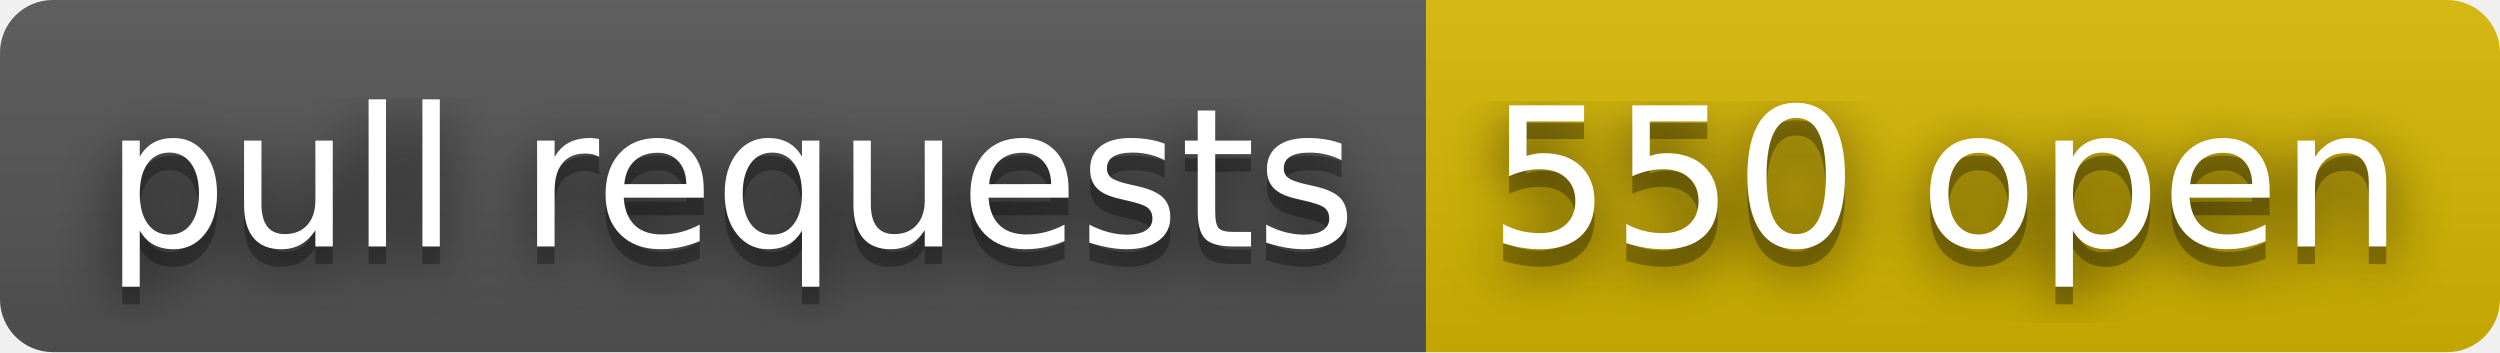
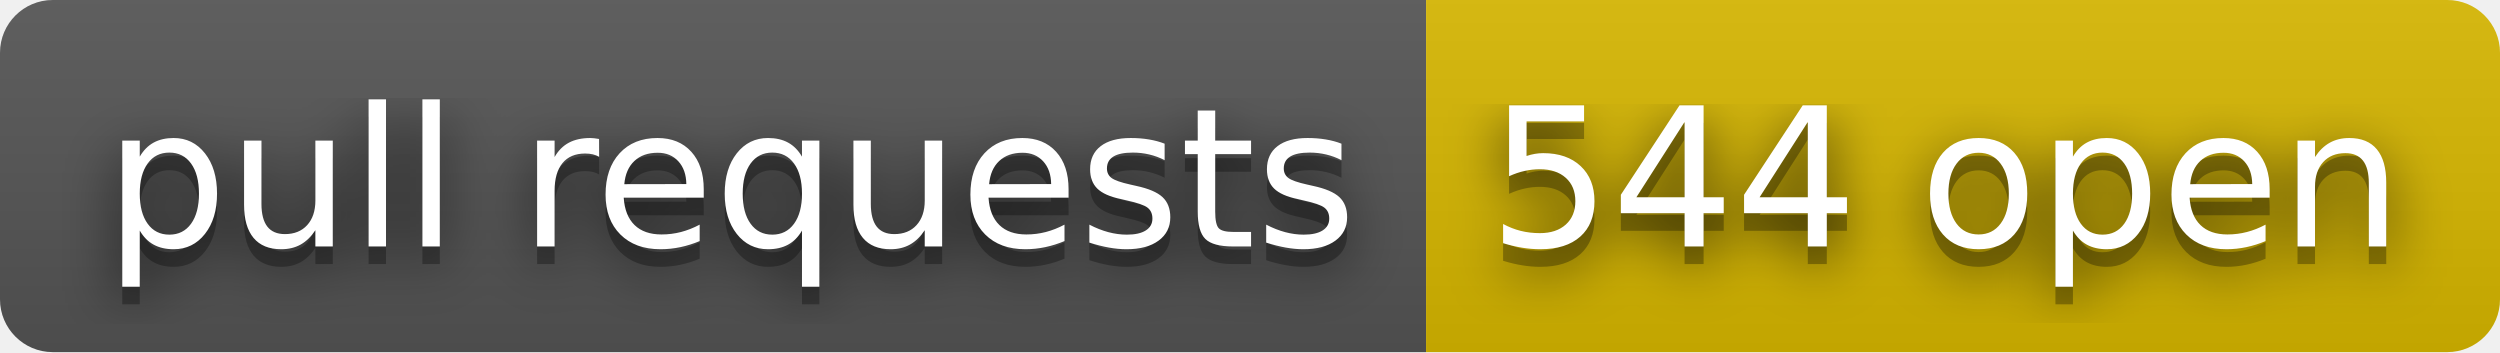
- <svg xmlns="http://www.w3.org/2000/svg" width="142" height="20" role="img" aria-label="pull requests: 550 open">
+ <svg xmlns="http://www.w3.org/2000/svg" width="142" height="20" role="img" aria-label="pull requests: 544 open">
  <filter id="blur">
    <feGaussianBlur stdDeviation="16" />
  </filter>
  <linearGradient id="s" x2="0" y2="100%">
    <stop offset="0" stop-color="#bbb" stop-opacity=".1" />
    <stop offset="1" stop-opacity=".1" />
  </linearGradient>
  <clipPath id="r">
    <rect width="142" height="20" rx="3" />
  </clipPath>
  <g clip-path="url(#r)">
    <rect width="81" height="20" fill="#555" />
    <rect x="81" width="61" height="20" fill="#d8b800" />
    <rect width="142" height="20" fill="url(#s)" />
  </g>
  <g fill="#fff" text-anchor="middle" font-family="Verdana,Geneva,DejaVu Sans,sans-serif" text-rendering="geometricPrecision" font-size="110">
    <g transform="scale(.1)">
      <g aria-hidden="true" fill="#010101">
        <text x="415" y="150" fill-opacity=".8" filter="url(#blur)" textLength="710">pull requests</text>
        <text x="415" y="150" fill-opacity=".3" textLength="710">pull requests</text>
      </g>
      <text x="415" y="140" textLength="710">pull requests</text>
    </g>
    <g transform="scale(.1)">
      <g aria-hidden="true" fill="#010101">
-         <text x="1105" y="150" fill-opacity=".8" filter="url(#blur)" textLength="510">550 open</text>
-         <text x="1105" y="150" fill-opacity=".3" textLength="510">550 open</text>
+         <text x="1105" y="150" fill-opacity=".8" filter="url(#blur)" textLength="510">544 open</text>
+         <text x="1105" y="150" fill-opacity=".3" textLength="510">544 open</text>
      </g>
-       <text x="1105" y="140" textLength="510">550 open</text>
+       <text x="1105" y="140" textLength="510">544 open</text>
    </g>
  </g>
</svg>
